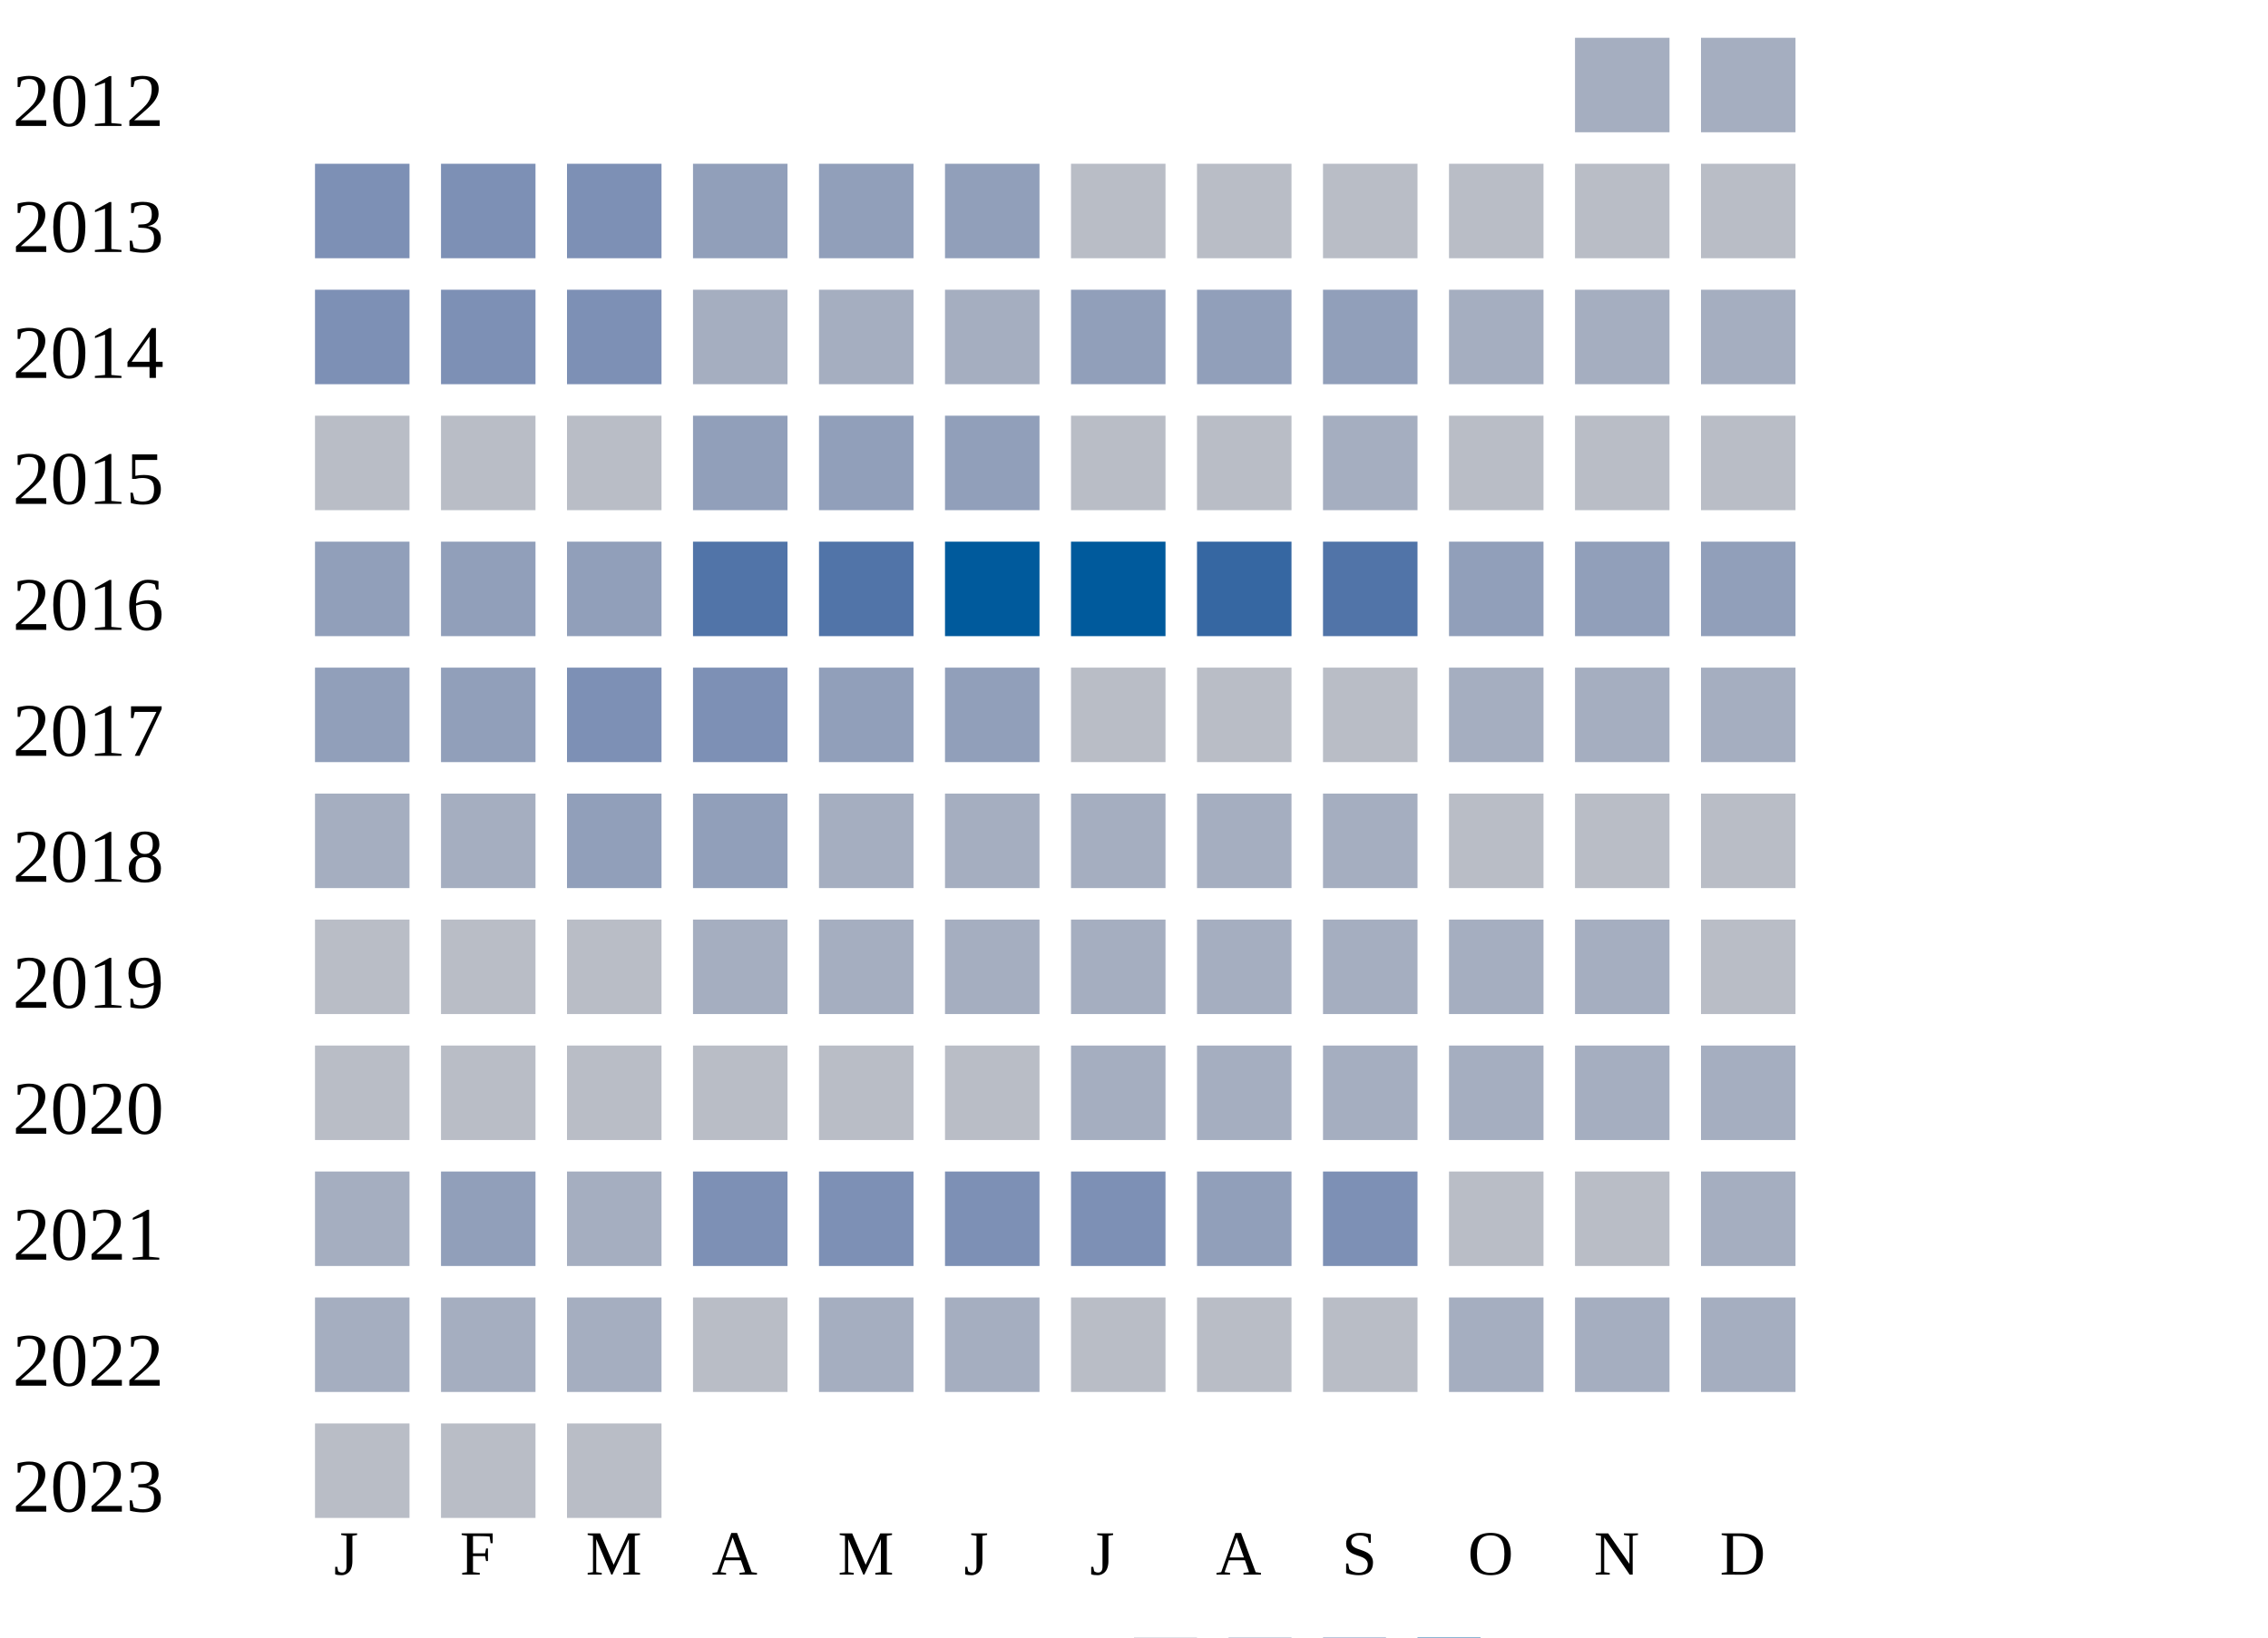
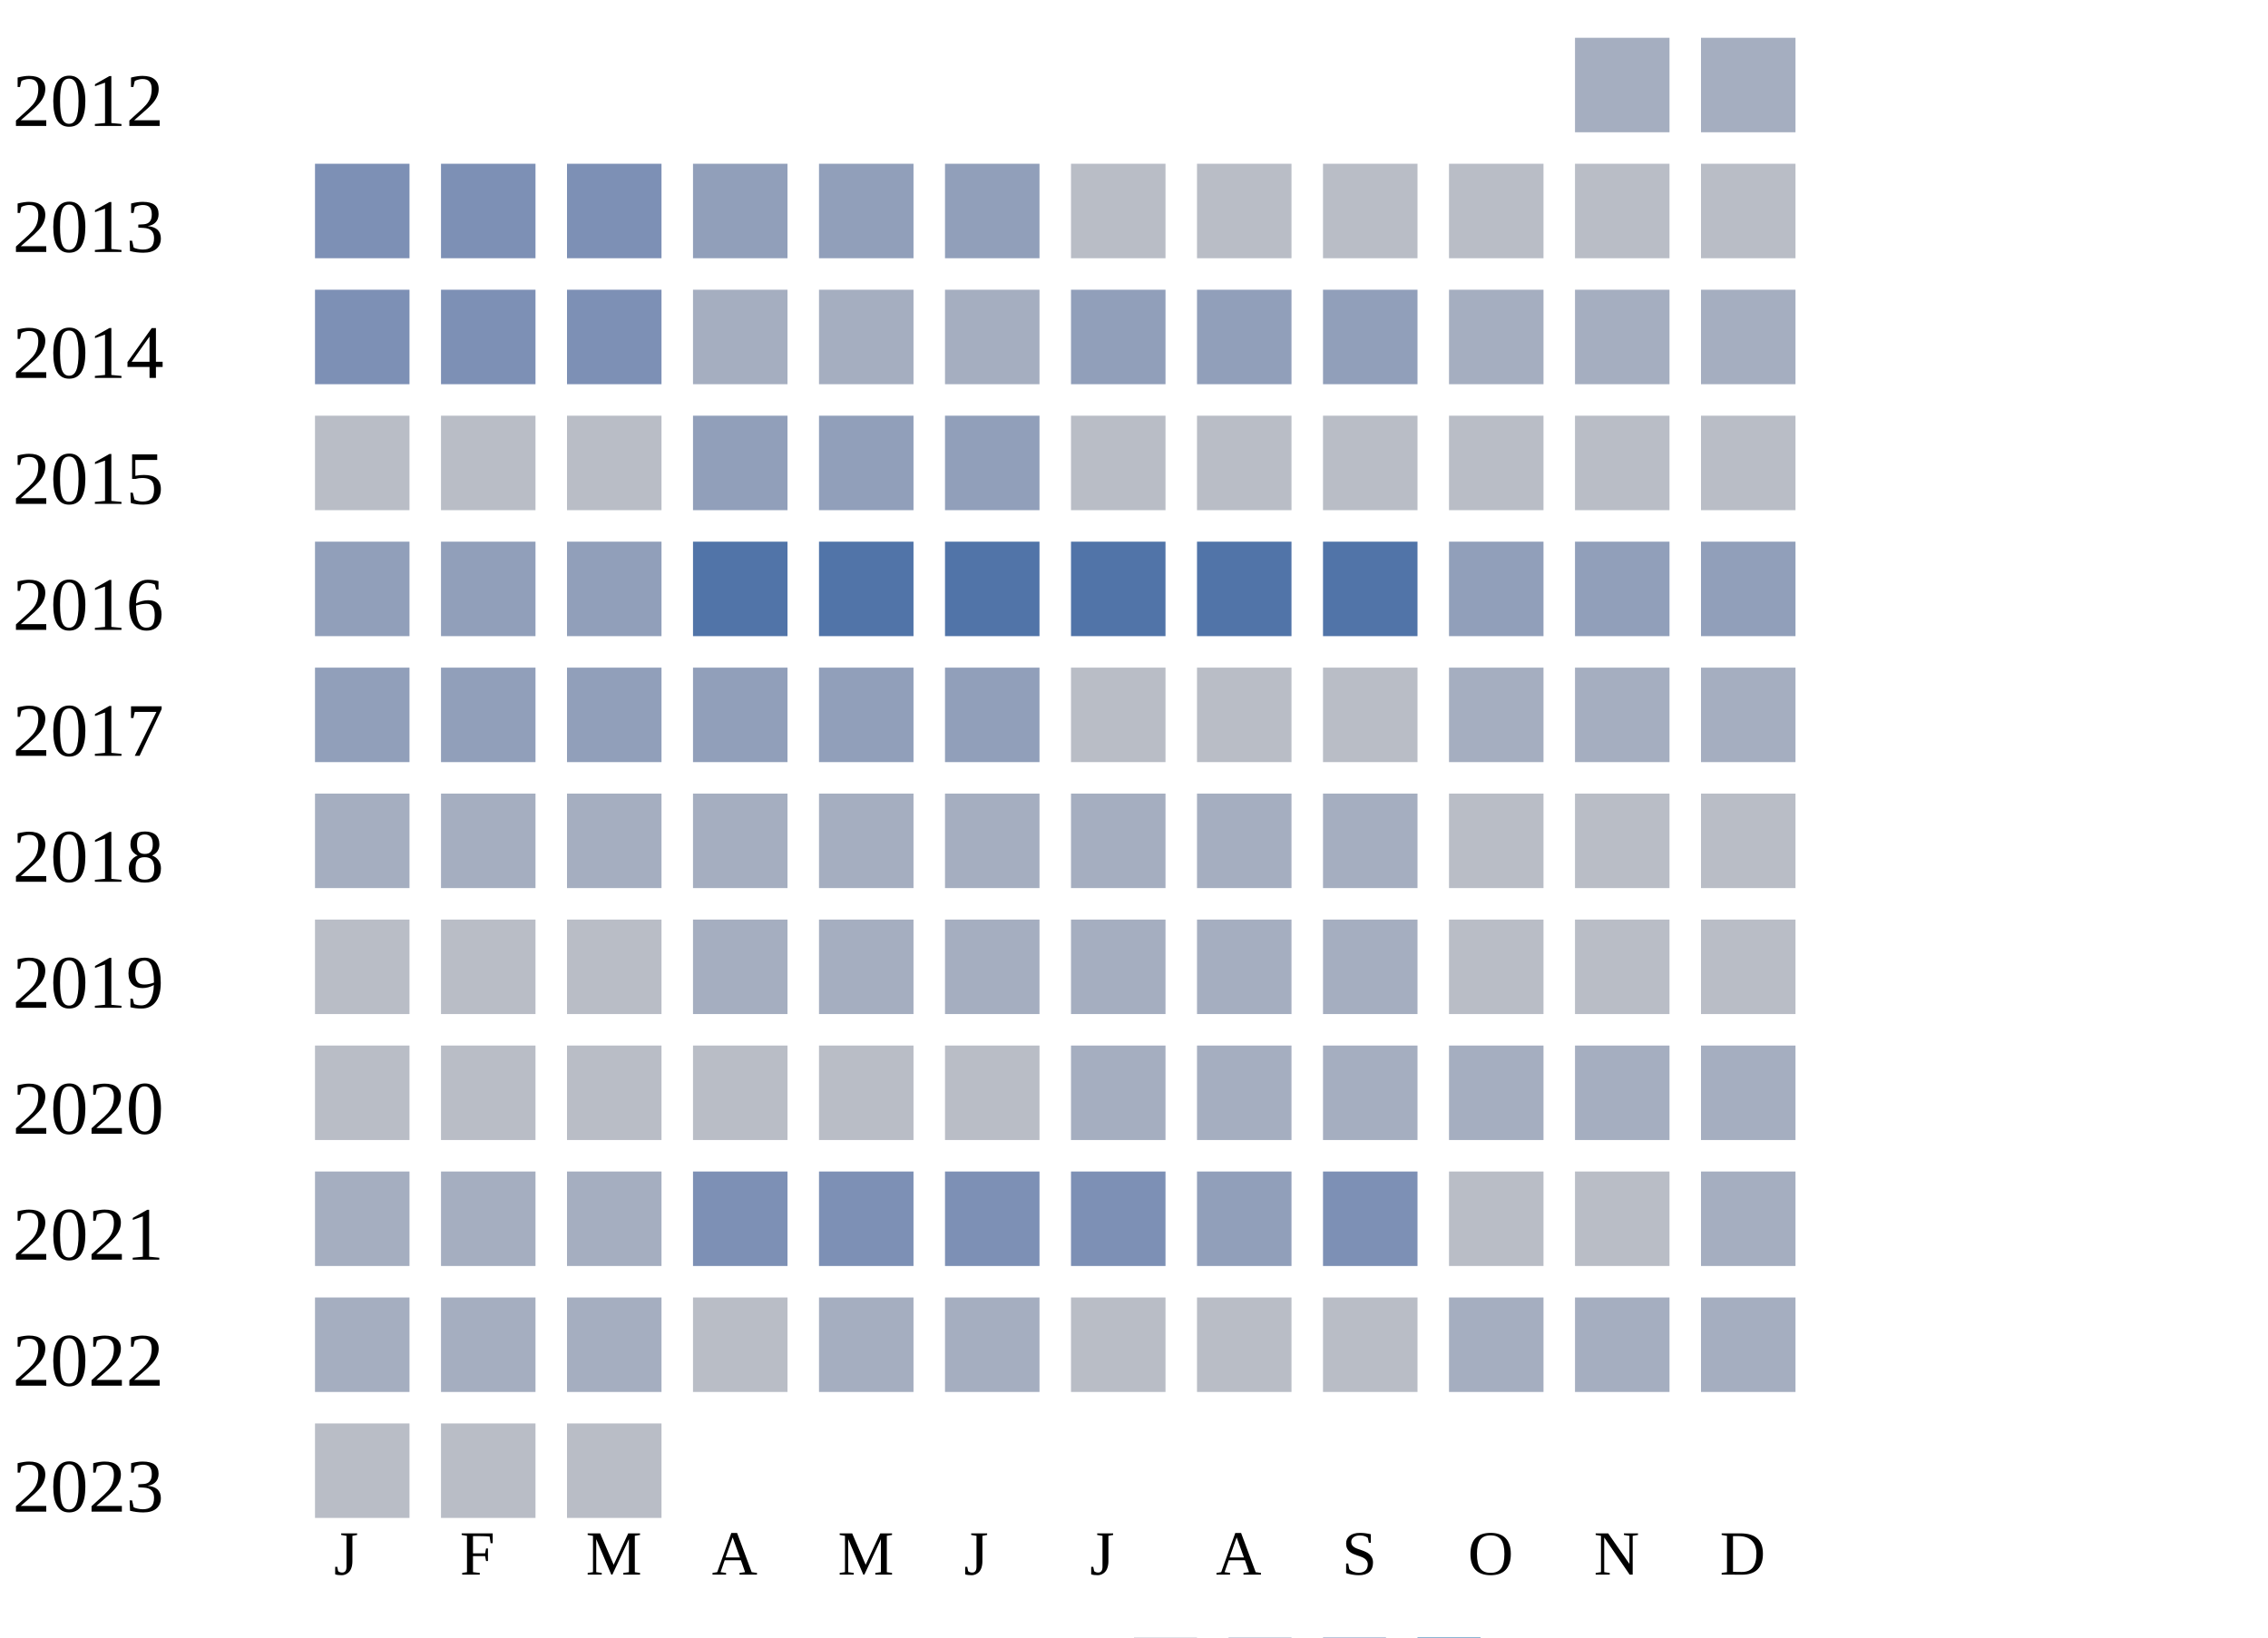
<svg xmlns="http://www.w3.org/2000/svg" width="360" height="260">
  <g transform="translate(0 0)">
    <text x="2" y="20">2012</text>
    <rect x="250" y="6" width="15" height="15" fill="#a5aec0" />
    <rect x="270" y="6" width="15" height="15" fill="#a5aec0" />
  </g>
  <g transform="translate(0 20)">
    <text x="2" y="20">2013</text>
    <rect x="50" y="6" width="15" height="15" fill="#7d90b5" />
    <rect x="70" y="6" width="15" height="15" fill="#7d90b5" />
    <rect x="90" y="6" width="15" height="15" fill="#7d90b5" />
    <rect x="110" y="6" width="15" height="15" fill="#919fba" />
    <rect x="130" y="6" width="15" height="15" fill="#919fba" />
    <rect x="150" y="6" width="15" height="15" fill="#919fba" />
    <rect x="170" y="6" width="15" height="15" fill="#b9bdc6" />
    <rect x="190" y="6" width="15" height="15" fill="#b9bdc6" />
    <rect x="210" y="6" width="15" height="15" fill="#b9bdc6" />
    <rect x="230" y="6" width="15" height="15" fill="#b9bdc6" />
    <rect x="250" y="6" width="15" height="15" fill="#b9bdc6" />
    <rect x="270" y="6" width="15" height="15" fill="#b9bdc6" />
  </g>
  <g transform="translate(0 40)">
    <text x="2" y="20">2014</text>
    <rect x="50" y="6" width="15" height="15" fill="#7d90b5" />
    <rect x="70" y="6" width="15" height="15" fill="#7d90b5" />
    <rect x="90" y="6" width="15" height="15" fill="#7d90b5" />
    <rect x="110" y="6" width="15" height="15" fill="#a5aec0" />
    <rect x="130" y="6" width="15" height="15" fill="#a5aec0" />
    <rect x="150" y="6" width="15" height="15" fill="#a5aec0" />
    <rect x="170" y="6" width="15" height="15" fill="#919fba" />
    <rect x="190" y="6" width="15" height="15" fill="#919fba" />
    <rect x="210" y="6" width="15" height="15" fill="#919fba" />
    <rect x="230" y="6" width="15" height="15" fill="#a5aec0" />
    <rect x="250" y="6" width="15" height="15" fill="#a5aec0" />
    <rect x="270" y="6" width="15" height="15" fill="#a5aec0" />
  </g>
  <g transform="translate(0 60)">
    <text x="2" y="20">2015</text>
    <rect x="50" y="6" width="15" height="15" fill="#b9bdc6" />
    <rect x="70" y="6" width="15" height="15" fill="#b9bdc6" />
    <rect x="90" y="6" width="15" height="15" fill="#b9bdc6" />
    <rect x="110" y="6" width="15" height="15" fill="#919fba" />
    <rect x="130" y="6" width="15" height="15" fill="#919fba" />
    <rect x="150" y="6" width="15" height="15" fill="#919fba" />
    <rect x="170" y="6" width="15" height="15" fill="#b9bdc6" />
    <rect x="190" y="6" width="15" height="15" fill="#b9bdc6" />
-     <rect x="210" y="6" width="15" height="15" fill="#a5aec0" />
+     <rect x="210" y="6" width="15" height="15" fill="#b9bdc6" />
    <rect x="230" y="6" width="15" height="15" fill="#b9bdc6" />
    <rect x="250" y="6" width="15" height="15" fill="#b9bdc6" />
    <rect x="270" y="6" width="15" height="15" fill="#b9bdc6" />
  </g>
  <g transform="translate(0 80)">
    <text x="2" y="20">2016</text>
    <rect x="50" y="6" width="15" height="15" fill="#919fba" />
    <rect x="70" y="6" width="15" height="15" fill="#919fba" />
    <rect x="90" y="6" width="15" height="15" fill="#919fba" />
    <rect x="110" y="6" width="15" height="15" fill="#5174a8" />
    <rect x="130" y="6" width="15" height="15" fill="#5174a8" />
-     <rect x="150" y="6" width="15" height="15" fill="#005a9c" />
-     <rect x="170" y="6" width="15" height="15" fill="#005a9c" />
-     <rect x="190" y="6" width="15" height="15" fill="#3667a2" />
+     <rect x="150" y="6" width="15" height="15" fill="#5174a8" />
+     <rect x="170" y="6" width="15" height="15" fill="#5174a8" />
+     <rect x="190" y="6" width="15" height="15" fill="#5174a8" />
    <rect x="210" y="6" width="15" height="15" fill="#5174a8" />
    <rect x="230" y="6" width="15" height="15" fill="#919fba" />
    <rect x="250" y="6" width="15" height="15" fill="#919fba" />
    <rect x="270" y="6" width="15" height="15" fill="#919fba" />
  </g>
  <g transform="translate(0 100)">
    <text x="2" y="20">2017</text>
    <rect x="50" y="6" width="15" height="15" fill="#919fba" />
    <rect x="70" y="6" width="15" height="15" fill="#919fba" />
-     <rect x="90" y="6" width="15" height="15" fill="#7d90b5" />
-     <rect x="110" y="6" width="15" height="15" fill="#7d90b5" />
+     <rect x="90" y="6" width="15" height="15" fill="#919fba" />
+     <rect x="110" y="6" width="15" height="15" fill="#919fba" />
    <rect x="130" y="6" width="15" height="15" fill="#919fba" />
    <rect x="150" y="6" width="15" height="15" fill="#919fba" />
    <rect x="170" y="6" width="15" height="15" fill="#b9bdc6" />
    <rect x="190" y="6" width="15" height="15" fill="#b9bdc6" />
    <rect x="210" y="6" width="15" height="15" fill="#b9bdc6" />
    <rect x="230" y="6" width="15" height="15" fill="#a5aec0" />
    <rect x="250" y="6" width="15" height="15" fill="#a5aec0" />
    <rect x="270" y="6" width="15" height="15" fill="#a5aec0" />
  </g>
  <g transform="translate(0 120)">
    <text x="2" y="20">2018</text>
    <rect x="50" y="6" width="15" height="15" fill="#a5aec0" />
    <rect x="70" y="6" width="15" height="15" fill="#a5aec0" />
-     <rect x="90" y="6" width="15" height="15" fill="#919fba" />
-     <rect x="110" y="6" width="15" height="15" fill="#919fba" />
+     <rect x="90" y="6" width="15" height="15" fill="#a5aec0" />
+     <rect x="110" y="6" width="15" height="15" fill="#a5aec0" />
    <rect x="130" y="6" width="15" height="15" fill="#a5aec0" />
    <rect x="150" y="6" width="15" height="15" fill="#a5aec0" />
    <rect x="170" y="6" width="15" height="15" fill="#a5aec0" />
    <rect x="190" y="6" width="15" height="15" fill="#a5aec0" />
    <rect x="210" y="6" width="15" height="15" fill="#a5aec0" />
    <rect x="230" y="6" width="15" height="15" fill="#b9bdc6" />
    <rect x="250" y="6" width="15" height="15" fill="#b9bdc6" />
    <rect x="270" y="6" width="15" height="15" fill="#b9bdc6" />
  </g>
  <g transform="translate(0 140)">
    <text x="2" y="20">2019</text>
    <rect x="50" y="6" width="15" height="15" fill="#b9bdc6" />
    <rect x="70" y="6" width="15" height="15" fill="#b9bdc6" />
    <rect x="90" y="6" width="15" height="15" fill="#b9bdc6" />
    <rect x="110" y="6" width="15" height="15" fill="#a5aec0" />
    <rect x="130" y="6" width="15" height="15" fill="#a5aec0" />
    <rect x="150" y="6" width="15" height="15" fill="#a5aec0" />
    <rect x="170" y="6" width="15" height="15" fill="#a5aec0" />
    <rect x="190" y="6" width="15" height="15" fill="#a5aec0" />
    <rect x="210" y="6" width="15" height="15" fill="#a5aec0" />
-     <rect x="230" y="6" width="15" height="15" fill="#a5aec0" />
-     <rect x="250" y="6" width="15" height="15" fill="#a5aec0" />
+     <rect x="230" y="6" width="15" height="15" fill="#b9bdc6" />
+     <rect x="250" y="6" width="15" height="15" fill="#b9bdc6" />
    <rect x="270" y="6" width="15" height="15" fill="#b9bdc6" />
  </g>
  <g transform="translate(0 160)">
    <text x="2" y="20">2020</text>
    <rect x="50" y="6" width="15" height="15" fill="#b9bdc6" />
    <rect x="70" y="6" width="15" height="15" fill="#b9bdc6" />
    <rect x="90" y="6" width="15" height="15" fill="#b9bdc6" />
    <rect x="110" y="6" width="15" height="15" fill="#b9bdc6" />
    <rect x="130" y="6" width="15" height="15" fill="#b9bdc6" />
    <rect x="150" y="6" width="15" height="15" fill="#b9bdc6" />
    <rect x="170" y="6" width="15" height="15" fill="#a5aec0" />
    <rect x="190" y="6" width="15" height="15" fill="#a5aec0" />
    <rect x="210" y="6" width="15" height="15" fill="#a5aec0" />
    <rect x="230" y="6" width="15" height="15" fill="#a5aec0" />
    <rect x="250" y="6" width="15" height="15" fill="#a5aec0" />
    <rect x="270" y="6" width="15" height="15" fill="#a5aec0" />
  </g>
  <g transform="translate(0 180)">
    <text x="2" y="20">2021</text>
    <rect x="50" y="6" width="15" height="15" fill="#a5aec0" />
-     <rect x="70" y="6" width="15" height="15" fill="#919fba" />
+     <rect x="70" y="6" width="15" height="15" fill="#a5aec0" />
    <rect x="90" y="6" width="15" height="15" fill="#a5aec0" />
    <rect x="110" y="6" width="15" height="15" fill="#7d90b5" />
    <rect x="130" y="6" width="15" height="15" fill="#7d90b5" />
    <rect x="150" y="6" width="15" height="15" fill="#7d90b5" />
    <rect x="170" y="6" width="15" height="15" fill="#7d90b5" />
    <rect x="190" y="6" width="15" height="15" fill="#919fba" />
    <rect x="210" y="6" width="15" height="15" fill="#7d90b5" />
    <rect x="230" y="6" width="15" height="15" fill="#b9bdc6" />
    <rect x="250" y="6" width="15" height="15" fill="#b9bdc6" />
    <rect x="270" y="6" width="15" height="15" fill="#a5aec0" />
  </g>
  <g transform="translate(0 200)">
    <text x="2" y="20">2022</text>
    <rect x="50" y="6" width="15" height="15" fill="#a5aec0" />
    <rect x="70" y="6" width="15" height="15" fill="#a5aec0" />
    <rect x="90" y="6" width="15" height="15" fill="#a5aec0" />
    <rect x="110" y="6" width="15" height="15" fill="#b9bdc6" />
    <rect x="130" y="6" width="15" height="15" fill="#a5aec0" />
    <rect x="150" y="6" width="15" height="15" fill="#a5aec0" />
    <rect x="170" y="6" width="15" height="15" fill="#b9bdc6" />
    <rect x="190" y="6" width="15" height="15" fill="#b9bdc6" />
    <rect x="210" y="6" width="15" height="15" fill="#b9bdc6" />
    <rect x="230" y="6" width="15" height="15" fill="#a5aec0" />
    <rect x="250" y="6" width="15" height="15" fill="#a5aec0" />
    <rect x="270" y="6" width="15" height="15" fill="#a5aec0" />
  </g>
  <g transform="translate(0 220)">
    <text x="2" y="20">2023</text>
    <rect x="50" y="6" width="15" height="15" fill="#b9bdc6" />
    <rect x="70" y="6" width="15" height="15" fill="#b9bdc6" />
    <rect x="90" y="6" width="15" height="15" fill="#b9bdc6" />
  </g>
  <text style="font-size: 10px; text-align: center" x="53" y="250">J</text>
  <text style="font-size: 10px; text-align: center" x="73" y="250">F</text>
  <text style="font-size: 10px; text-align: center" x="93" y="250">M</text>
  <text style="font-size: 10px; text-align: center" x="113" y="250">A</text>
  <text style="font-size: 10px; text-align: center" x="133" y="250">M</text>
  <text style="font-size: 10px; text-align: center" x="153" y="250">J</text>
  <text style="font-size: 10px; text-align: center" x="173" y="250">J</text>
  <text style="font-size: 10px; text-align: center" x="193" y="250">A</text>
  <text style="font-size: 10px; text-align: center" x="213" y="250">S</text>
  <text style="font-size: 10px; text-align: center" x="233" y="250">O</text>
  <text style="font-size: 10px; text-align: center" x="253" y="250">N</text>
  <text style="font-size: 10px; text-align: center" x="273" y="250">D</text>
  <text style="font-size: 10px;" x="155" y="269">Less</text>
  <rect fill="#b9bdc6" width="10" height="10" x="180" y="260" />
  <rect fill="#919fba" width="10" height="10" x="195" y="260" />
  <rect fill="#6882ae" width="10" height="10" x="210" y="260" />
  <rect fill="#005a9c" width="10" height="10" x="225" y="260" />
  <text x="240" y="269" style="font-size: 10px;">More</text>
</svg>
